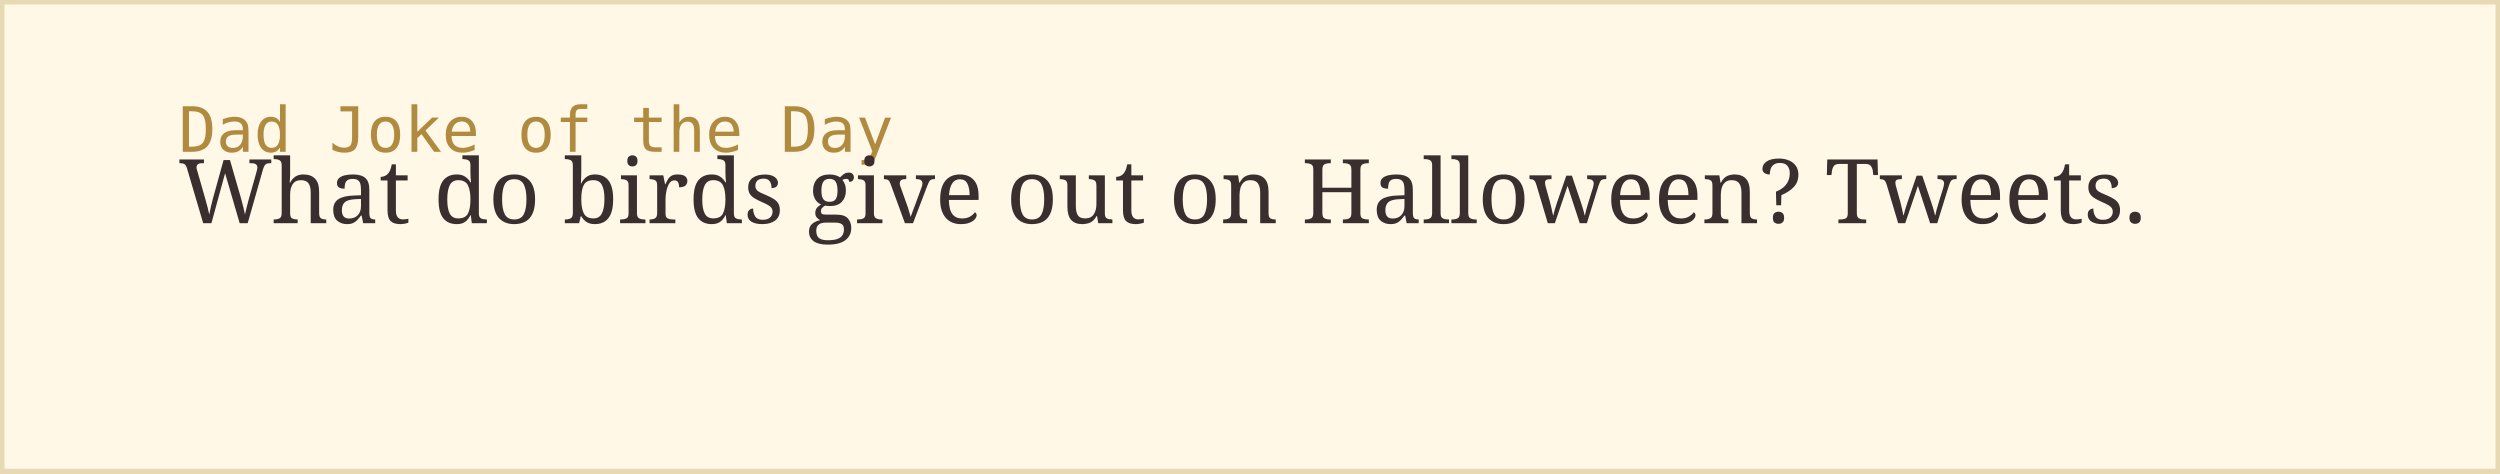
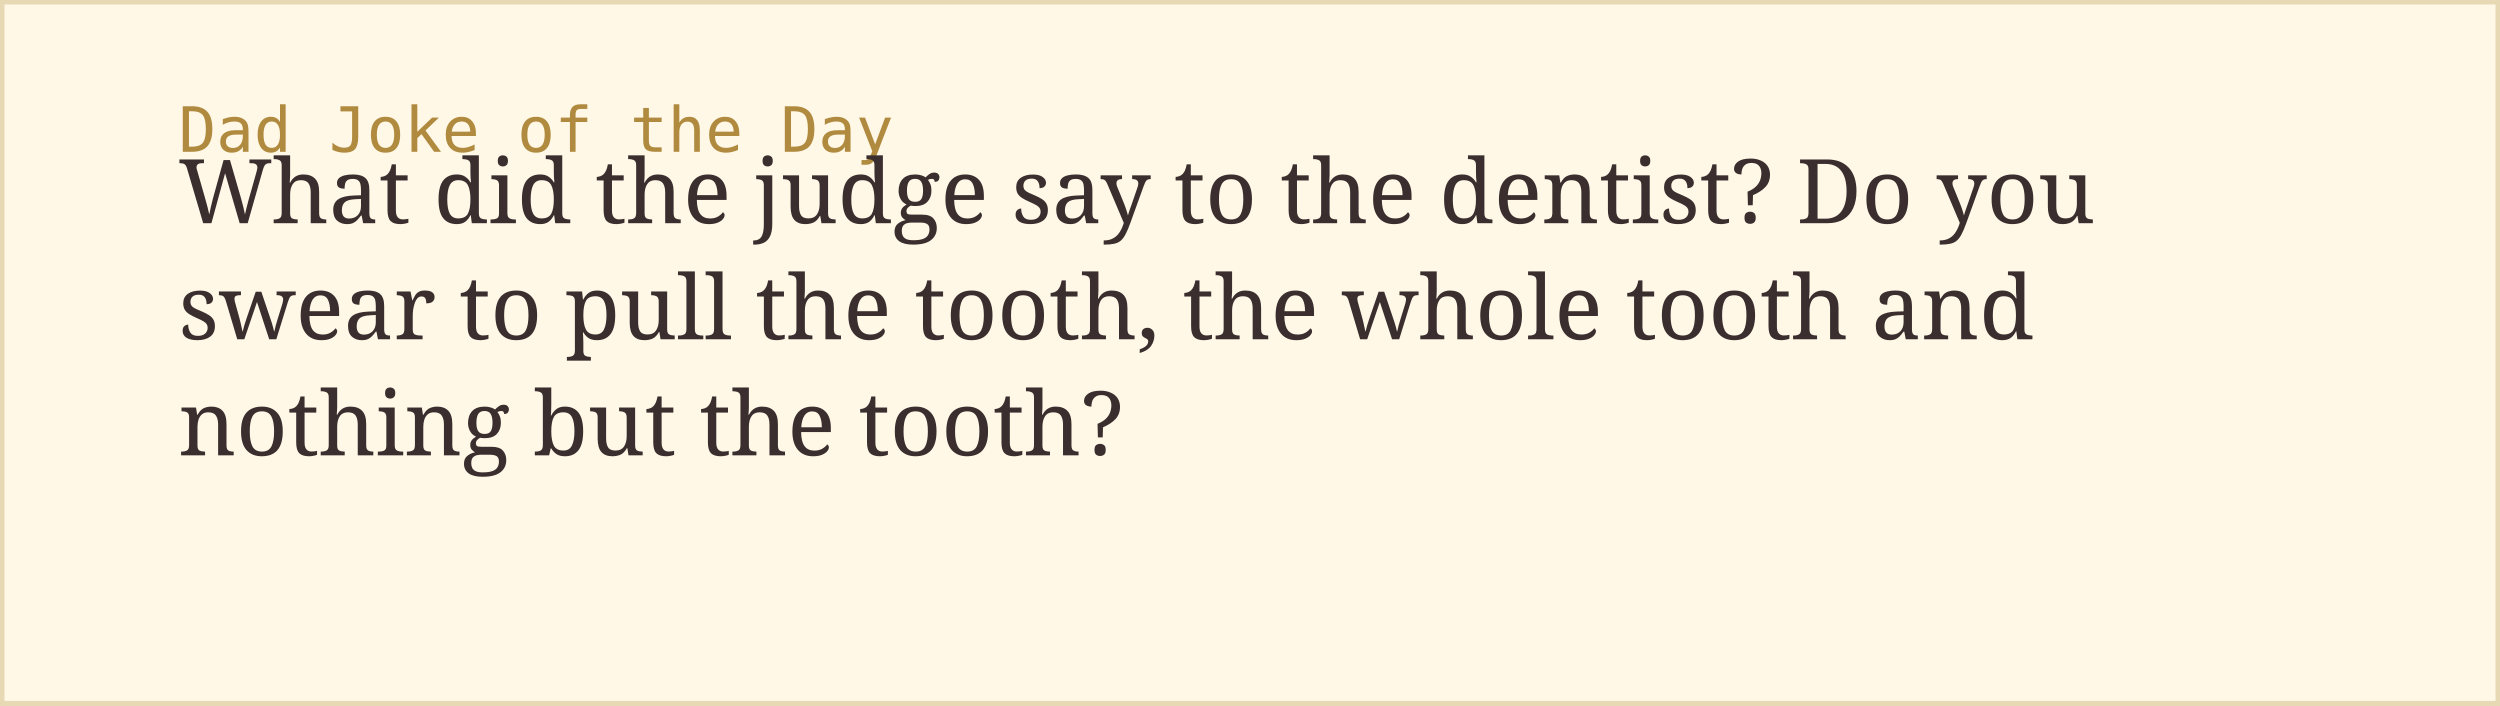
- <svg xmlns="http://www.w3.org/2000/svg" width="560" height="106">
+ <svg xmlns="http://www.w3.org/2000/svg" width="560" height="158">
  <rect width="100%" height="100%" fill="#fff8e7" stroke="#e8d9b5" stroke-width="2" />
  <text x="40" y="34" font-family="monospace" font-size="14" fill="#b08a3e">Dad Joke of the Day</text>
-   <text x="40" y="50" font-family="Georgia, serif" font-size="20" fill="#3a2e2e">What do birds give out on Halloween? Tweets.</text>
+   <text x="40" y="50" font-family="Georgia, serif" font-size="20" fill="#3a2e2e">What did the judge say to the dentist? Do you</text>
+   <text x="40" y="76" font-family="Georgia, serif" font-size="20" fill="#3a2e2e">swear to pull the tooth, the whole tooth and</text>
+   <text x="40" y="102" font-family="Georgia, serif" font-size="20" fill="#3a2e2e">nothing but the tooth?</text>
</svg>
